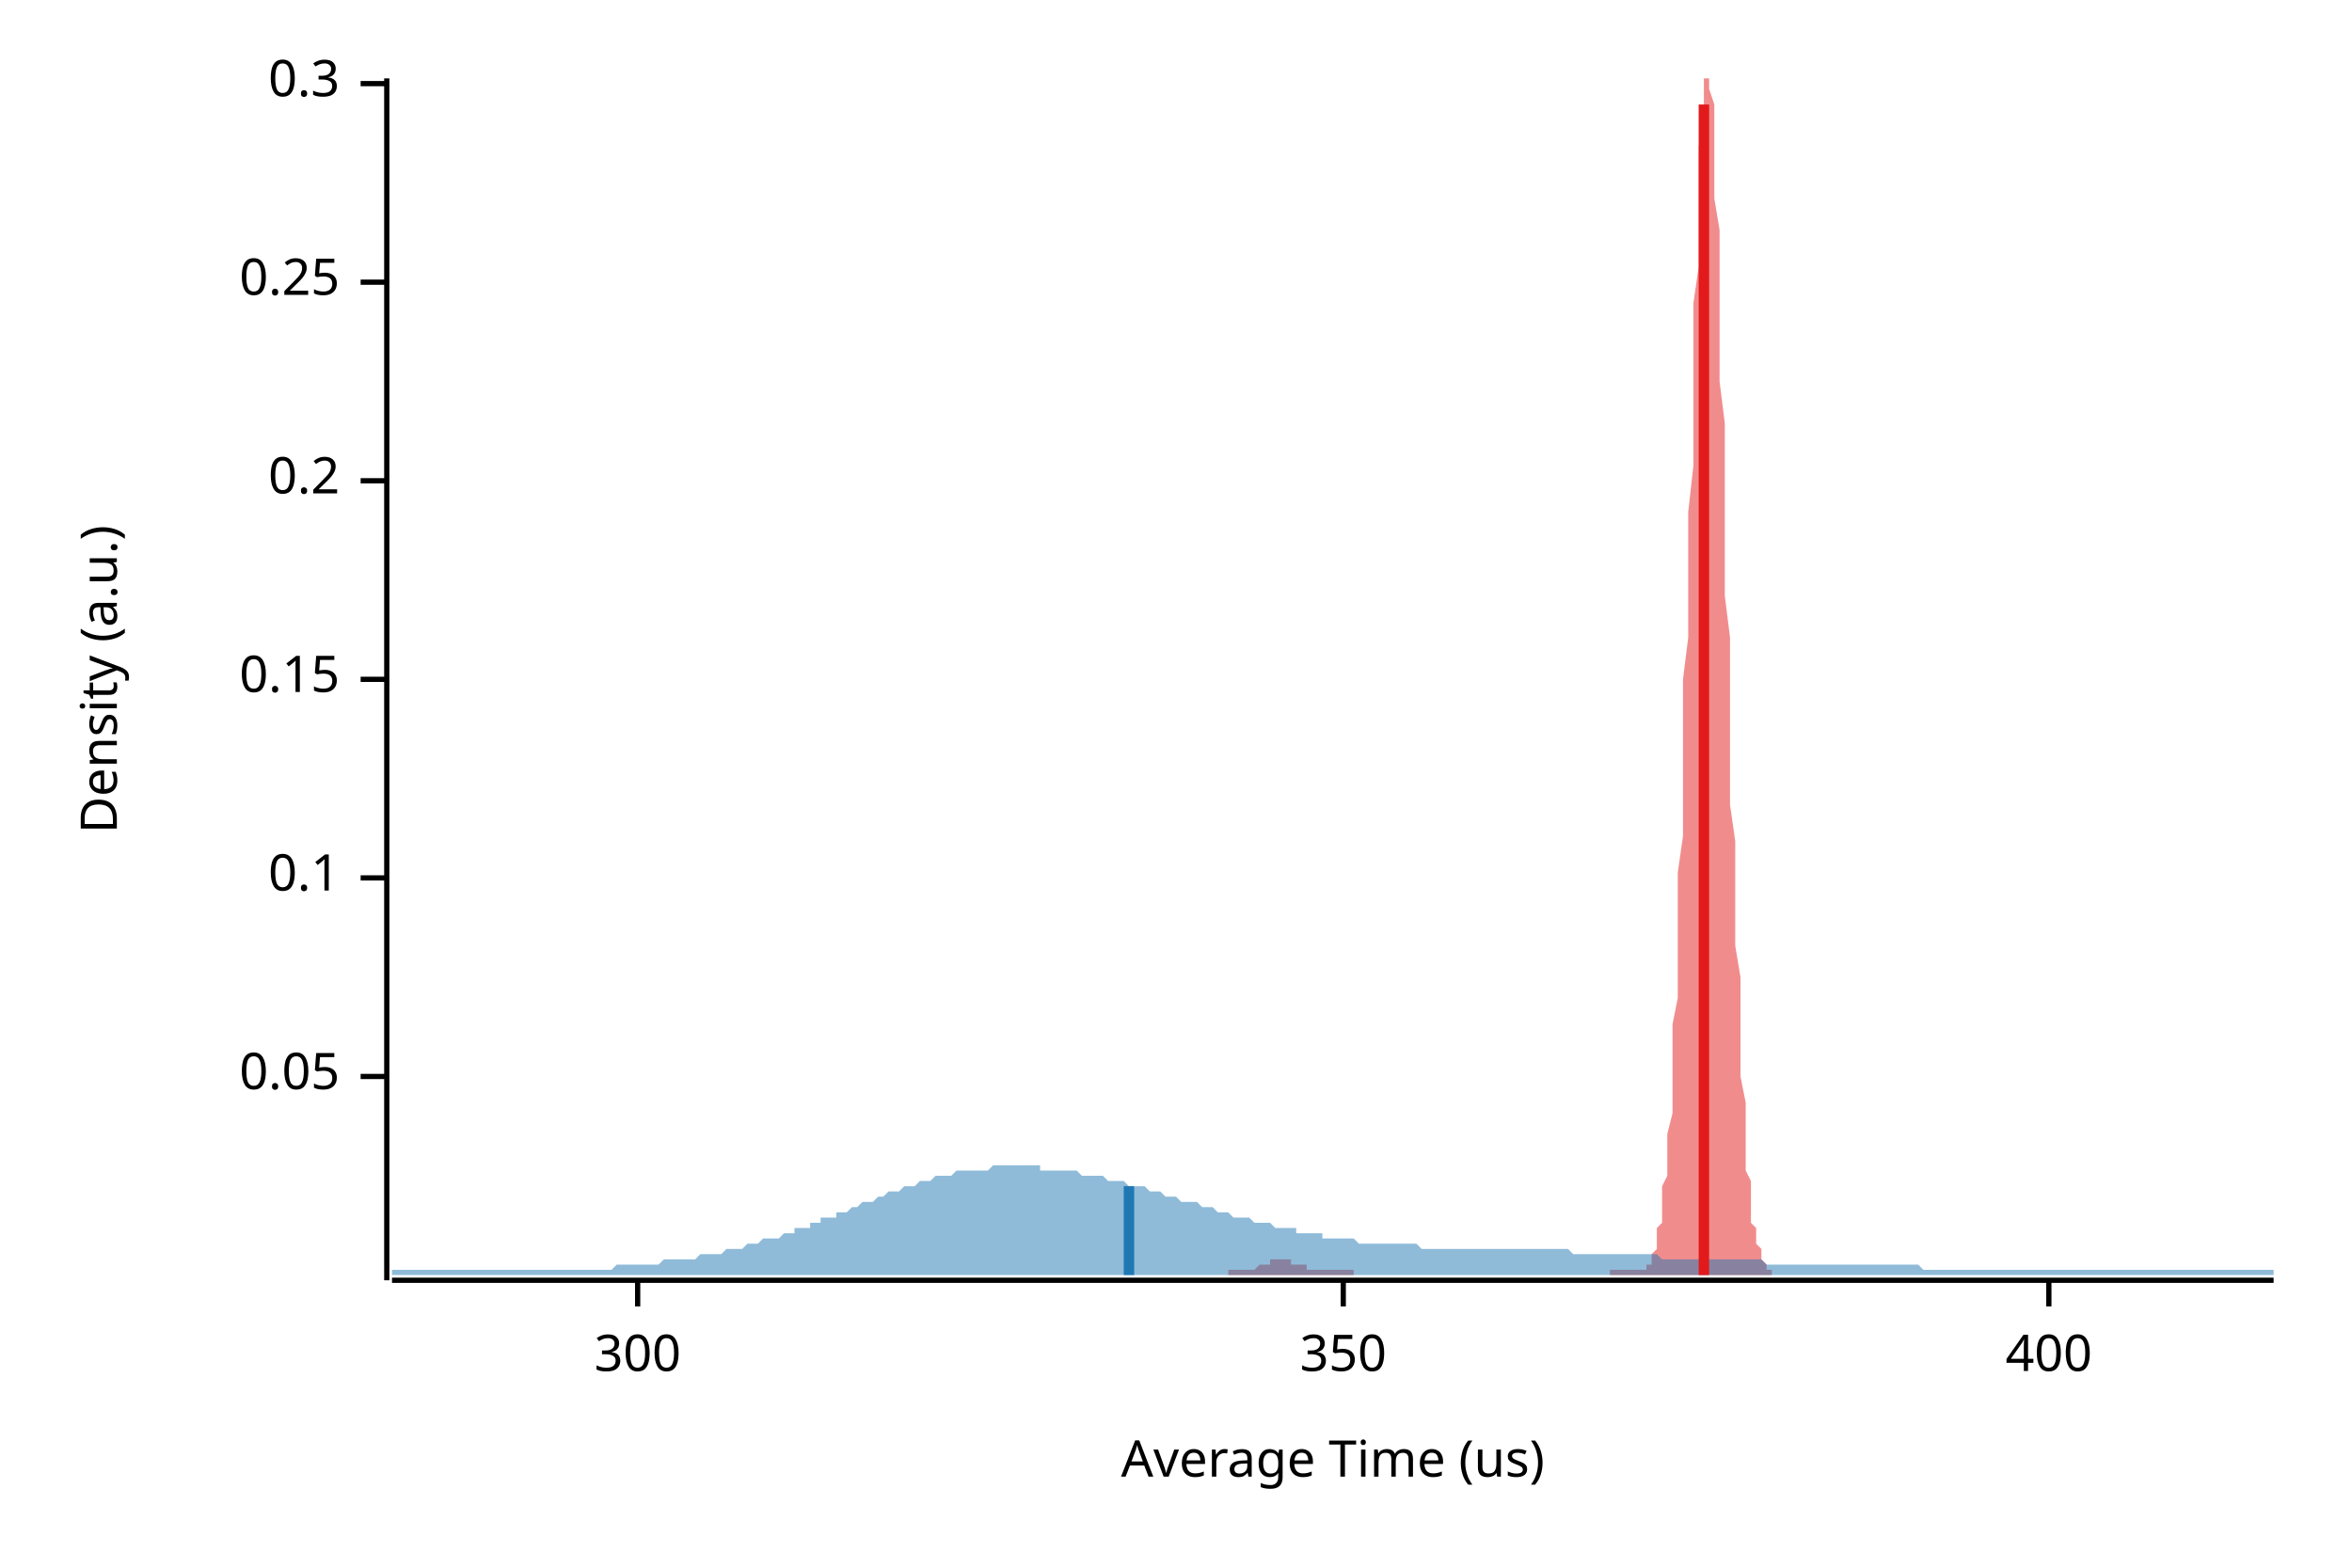
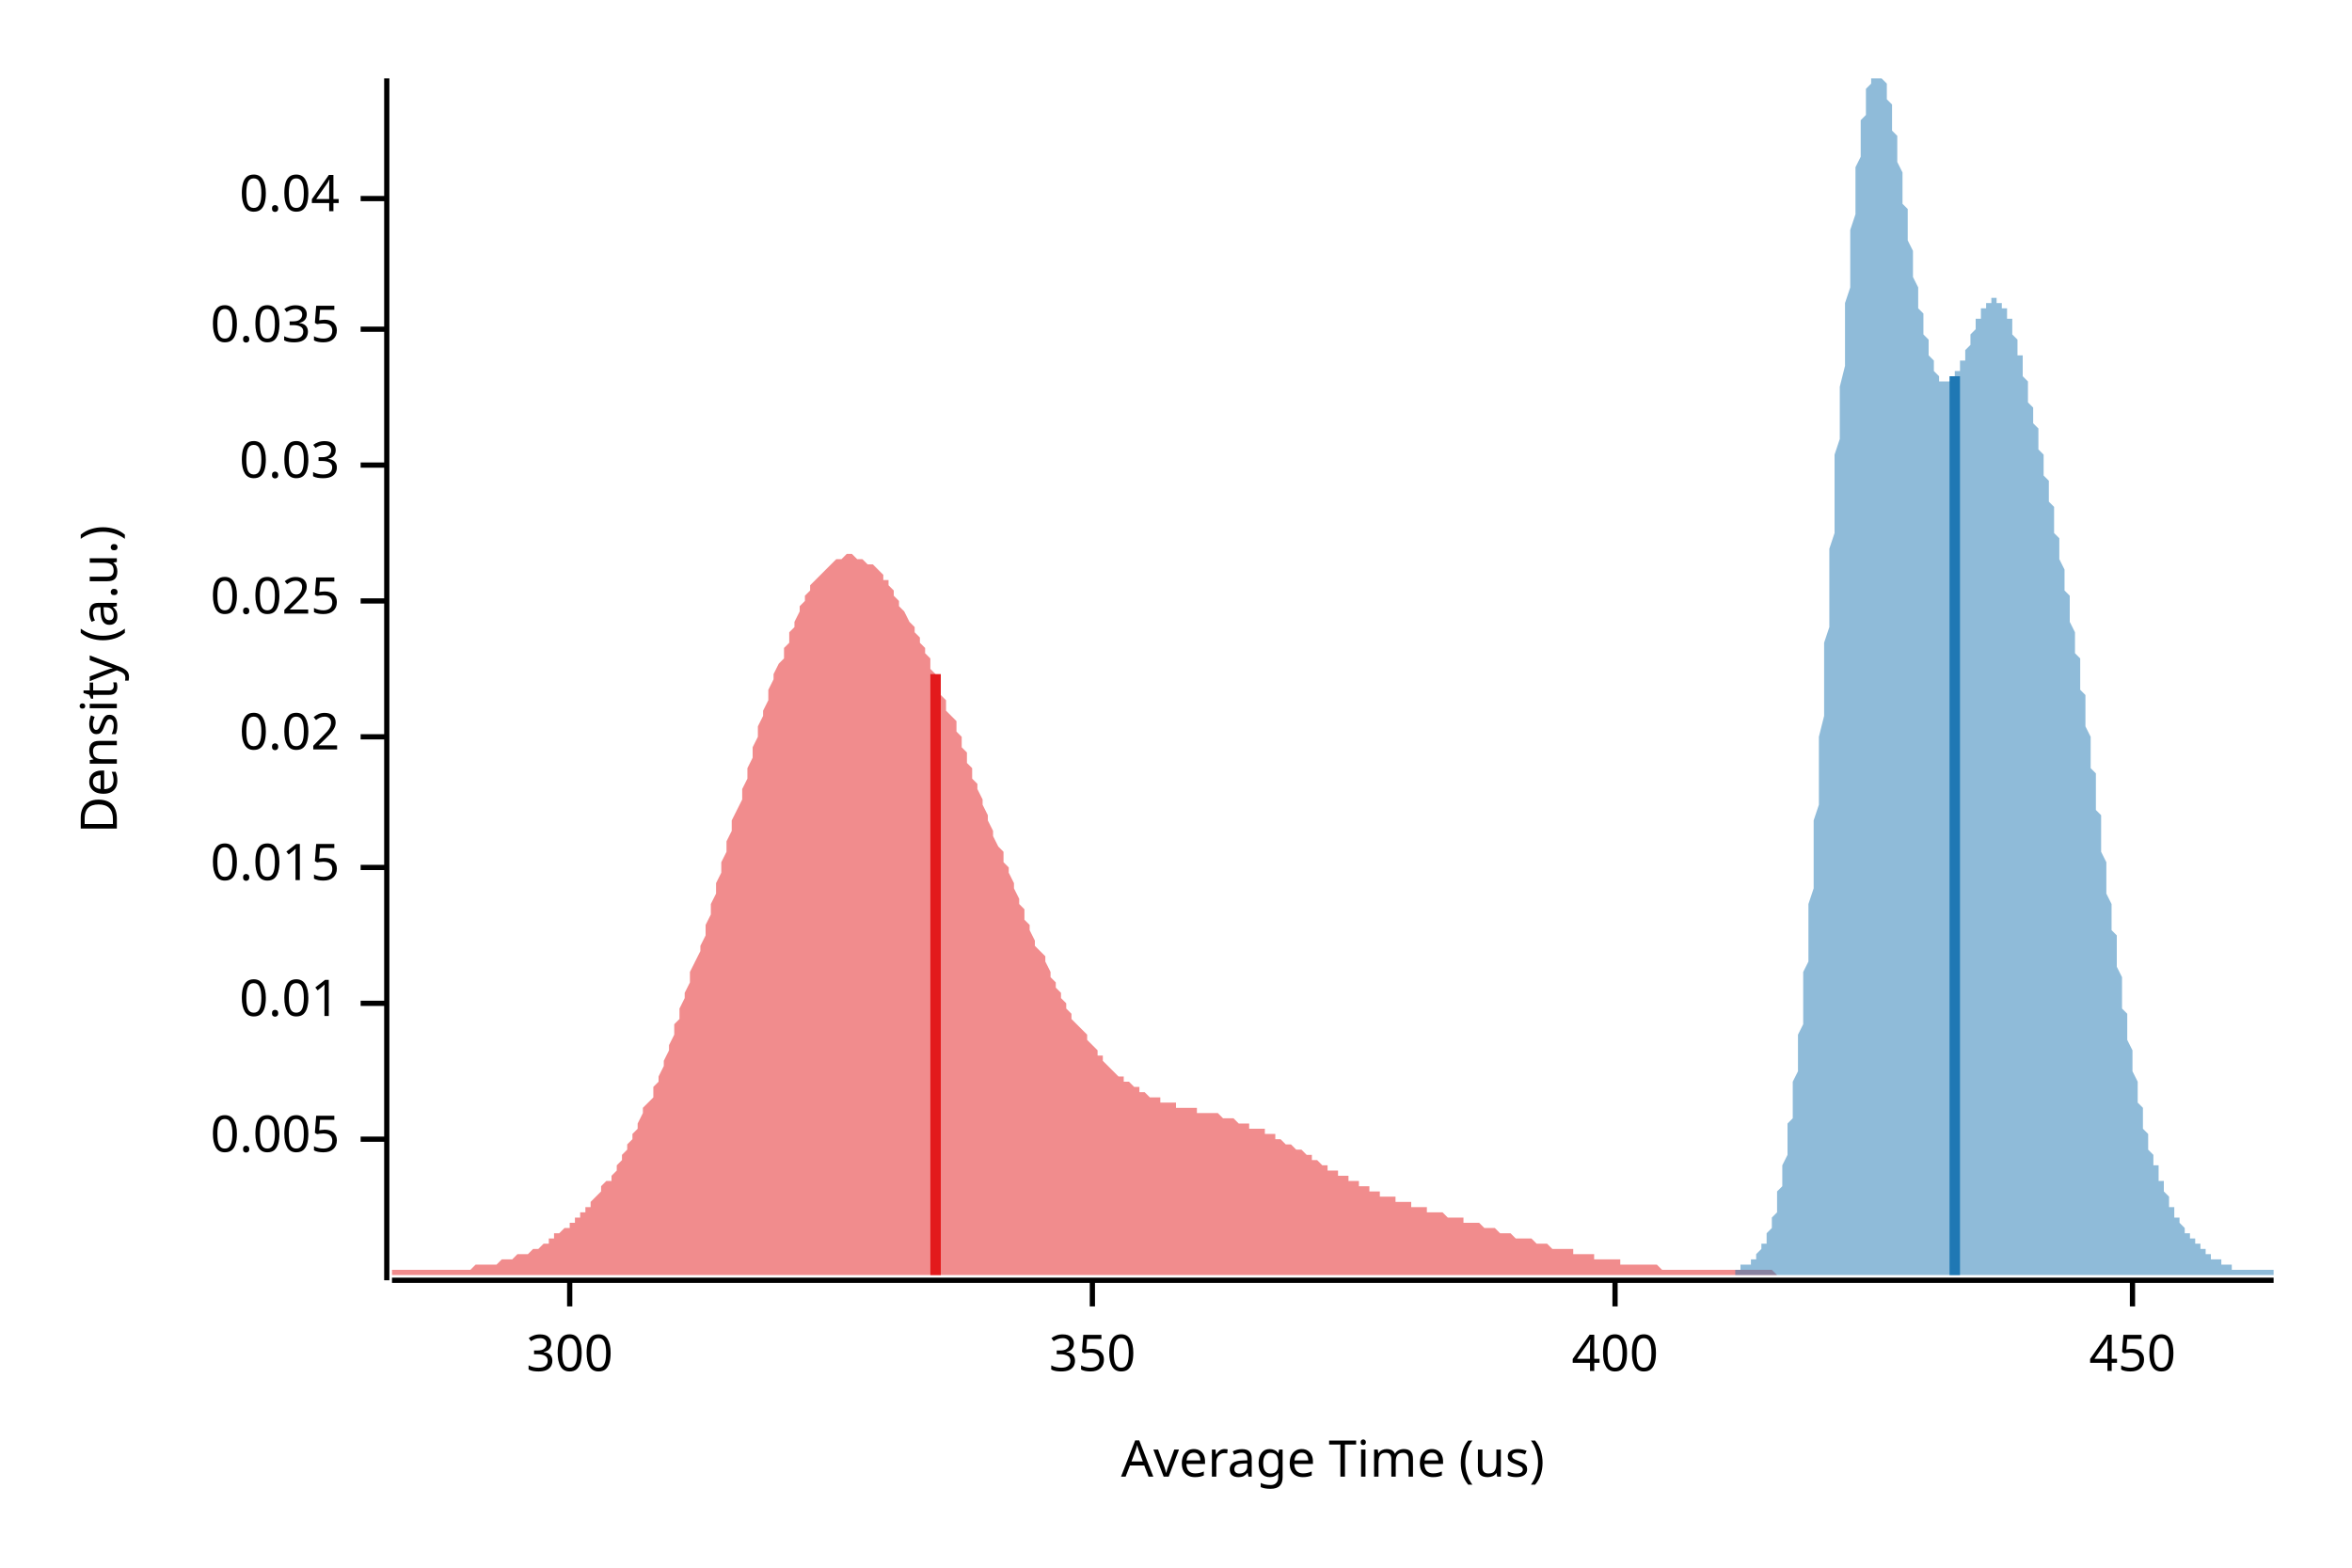
<svg xmlns="http://www.w3.org/2000/svg" width="450" height="300" viewBox="0 0 450 300">
  <text x="15" y="130" dy="0.76em" text-anchor="middle" font-family="sans-serif" font-size="9.677" opacity="1" fill="#000000" transform="rotate(270, 15, 130)">
Density (a.u.)
</text>
  <text x="255" y="285" dy="-0.5ex" text-anchor="middle" font-family="sans-serif" font-size="9.677" opacity="1" fill="#000000">
Average Time (us)
</text>
  <polyline fill="none" opacity="1" stroke="#000000" stroke-width="1" points="74,15 74,245 " />
-   <text x="65" y="206" dy="0.5ex" text-anchor="end" font-family="sans-serif" font-size="9.677" opacity="1" fill="#000000">
- 0.05
+   <text x="65" y="218" dy="0.5ex" text-anchor="end" font-family="sans-serif" font-size="9.677" opacity="1" fill="#000000">
+ 0.005
</text>
-   <polyline fill="none" opacity="1" stroke="#000000" stroke-width="1" points="69,206 74,206 " />
-   <text x="65" y="168" dy="0.5ex" text-anchor="end" font-family="sans-serif" font-size="9.677" opacity="1" fill="#000000">
- 0.1
+   <polyline fill="none" opacity="1" stroke="#000000" stroke-width="1" points="69,218 74,218 " />
+   <text x="65" y="192" dy="0.5ex" text-anchor="end" font-family="sans-serif" font-size="9.677" opacity="1" fill="#000000">
+ 0.01
</text>
-   <polyline fill="none" opacity="1" stroke="#000000" stroke-width="1" points="69,168 74,168 " />
-   <text x="65" y="130" dy="0.5ex" text-anchor="end" font-family="sans-serif" font-size="9.677" opacity="1" fill="#000000">
- 0.15
+   <polyline fill="none" opacity="1" stroke="#000000" stroke-width="1" points="69,192 74,192 " />
+   <text x="65" y="166" dy="0.5ex" text-anchor="end" font-family="sans-serif" font-size="9.677" opacity="1" fill="#000000">
+ 0.015
</text>
-   <polyline fill="none" opacity="1" stroke="#000000" stroke-width="1" points="69,130 74,130 " />
-   <text x="65" y="92" dy="0.5ex" text-anchor="end" font-family="sans-serif" font-size="9.677" opacity="1" fill="#000000">
- 0.2
+   <polyline fill="none" opacity="1" stroke="#000000" stroke-width="1" points="69,166 74,166 " />
+   <text x="65" y="141" dy="0.5ex" text-anchor="end" font-family="sans-serif" font-size="9.677" opacity="1" fill="#000000">
+ 0.02
</text>
-   <polyline fill="none" opacity="1" stroke="#000000" stroke-width="1" points="69,92 74,92 " />
-   <text x="65" y="54" dy="0.5ex" text-anchor="end" font-family="sans-serif" font-size="9.677" opacity="1" fill="#000000">
- 0.25
+   <polyline fill="none" opacity="1" stroke="#000000" stroke-width="1" points="69,141 74,141 " />
+   <text x="65" y="115" dy="0.5ex" text-anchor="end" font-family="sans-serif" font-size="9.677" opacity="1" fill="#000000">
+ 0.025
</text>
-   <polyline fill="none" opacity="1" stroke="#000000" stroke-width="1" points="69,54 74,54 " />
-   <text x="65" y="16" dy="0.5ex" text-anchor="end" font-family="sans-serif" font-size="9.677" opacity="1" fill="#000000">
- 0.3
+   <polyline fill="none" opacity="1" stroke="#000000" stroke-width="1" points="69,115 74,115 " />
+   <text x="65" y="89" dy="0.5ex" text-anchor="end" font-family="sans-serif" font-size="9.677" opacity="1" fill="#000000">
+ 0.03
</text>
-   <polyline fill="none" opacity="1" stroke="#000000" stroke-width="1" points="69,16 74,16 " />
+   <polyline fill="none" opacity="1" stroke="#000000" stroke-width="1" points="69,89 74,89 " />
+   <text x="65" y="63" dy="0.5ex" text-anchor="end" font-family="sans-serif" font-size="9.677" opacity="1" fill="#000000">
+ 0.035
+ </text>
+   <polyline fill="none" opacity="1" stroke="#000000" stroke-width="1" points="69,63 74,63 " />
+   <text x="65" y="38" dy="0.5ex" text-anchor="end" font-family="sans-serif" font-size="9.677" opacity="1" fill="#000000">
+ 0.04
+ </text>
+   <polyline fill="none" opacity="1" stroke="#000000" stroke-width="1" points="69,38 74,38 " />
  <polyline fill="none" opacity="1" stroke="#000000" stroke-width="1" points="75,245 435,245 " />
-   <text x="122" y="255" dy="0.76em" text-anchor="middle" font-family="sans-serif" font-size="9.677" opacity="1" fill="#000000">
+   <text x="109" y="255" dy="0.76em" text-anchor="middle" font-family="sans-serif" font-size="9.677" opacity="1" fill="#000000">
300
</text>
-   <polyline fill="none" opacity="1" stroke="#000000" stroke-width="1" points="122,245 122,250 " />
-   <text x="257" y="255" dy="0.76em" text-anchor="middle" font-family="sans-serif" font-size="9.677" opacity="1" fill="#000000">
+   <polyline fill="none" opacity="1" stroke="#000000" stroke-width="1" points="109,245 109,250 " />
+   <text x="209" y="255" dy="0.76em" text-anchor="middle" font-family="sans-serif" font-size="9.677" opacity="1" fill="#000000">
350
</text>
-   <polyline fill="none" opacity="1" stroke="#000000" stroke-width="1" points="257,245 257,250 " />
-   <text x="392" y="255" dy="0.76em" text-anchor="middle" font-family="sans-serif" font-size="9.677" opacity="1" fill="#000000">
+   <polyline fill="none" opacity="1" stroke="#000000" stroke-width="1" points="209,245 209,250 " />
+   <text x="309" y="255" dy="0.76em" text-anchor="middle" font-family="sans-serif" font-size="9.677" opacity="1" fill="#000000">
400
</text>
-   <polyline fill="none" opacity="1" stroke="#000000" stroke-width="1" points="392,245 392,250 " />
-   <polygon opacity="0.5" fill="#E31A1C" points="235,243 235,243 235,243 235,243 236,243 236,243 236,243 236,243 236,243 237,243 237,243 237,243 237,243 237,243 238,243 238,243 238,243 238,243 239,243 239,243 239,243 239,243 239,243 240,243 240,243 240,243 240,243 240,243 241,242 241,242 241,242 241,242 241,242 242,242 242,242 242,242 242,242 242,242 243,242 243,242 243,241 243,241 244,241 244,241 244,241 244,241 244,241 245,241 245,241 245,241 245,241 245,241 246,241 246,241 246,241 246,241 246,241 247,241 247,241 247,241 247,242 248,242 248,242 248,242 248,242 248,242 249,242 249,242 249,242 249,242 249,242 250,242 250,243 250,243 250,243 250,243 251,243 251,243 251,243 251,243 251,243 252,243 252,243 252,243 252,243 253,243 253,243 253,243 253,243 253,243 254,243 254,243 254,243 254,243 254,243 255,243 255,243 255,243 255,243 255,243 256,243 256,243 256,243 256,243 257,243 257,243 257,243 257,243 257,243 258,243 258,243 258,243 258,243 258,243 259,243 259,244 259,244 259,244 259,244 260,244 260,244 260,244 260,244 260,244 261,244 261,244 261,244 261,244 262,244 262,244 262,244 262,244 262,244 263,244 263,244 263,244 263,244 263,244 264,244 264,244 264,244 264,244 264,244 265,244 265,244 265,244 265,244 266,244 266,244 266,244 266,244 266,244 267,244 267,244 267,244 267,244 267,244 268,244 268,244 268,244 268,244 268,244 269,244 269,244 269,244 269,244 270,244 270,244 270,244 270,244 270,244 271,244 271,244 271,244 271,244 271,244 272,244 272,244 272,244 272,244 272,244 273,244 273,244 273,244 273,244 273,244 274,244 274,244 274,244 274,244 275,244 275,244 275,244 275,244 275,244 276,244 276,244 276,244 276,244 276,244 277,244 277,244 277,244 277,244 277,244 278,244 278,244 278,244 278,244 279,244 279,244 279,244 279,244 279,244 280,244 280,244 280,244 280,244 280,244 281,244 281,244 281,244 281,244 281,244 282,244 282,244 282,244 282,244 282,244 283,244 283,244 283,244 283,244 284,244 284,244 284,244 284,244 284,244 285,244 285,244 285,244 285,244 285,244 286,244 286,244 286,244 286,244 286,244 287,244 287,244 287,244 287,244 288,244 288,244 288,244 288,244 288,244 289,244 289,244 289,244 289,244 289,244 290,244 290,244 290,244 290,244 290,244 291,244 291,244 291,244 291,244 291,244 292,244 292,244 292,244 292,244 293,244 293,244 293,244 293,244 293,244 294,244 294,244 294,244 294,244 294,244 295,244 295,244 295,244 295,244 295,244 296,244 296,244 296,244 296,244 297,244 297,244 297,244 297,244 297,244 298,244 298,244 298,244 298,244 298,244 299,244 299,244 299,244 299,244 299,244 300,244 300,244 300,244 300,244 300,244 301,244 301,244 301,244 301,244 302,244 302,244 302,244 302,244 302,244 303,244 303,244 303,244 303,244 303,244 304,244 304,244 304,244 304,244 304,244 305,244 305,244 305,244 305,244 306,244 306,244 306,244 306,244 306,244 307,244 307,244 307,244 307,244 307,244 308,244 308,244 308,244 308,244 308,243 309,243 309,243 309,243 309,243 309,243 310,243 310,243 310,243 310,243 311,243 311,243 311,243 311,243 311,243 312,243 312,243 312,243 312,243 312,243 313,243 313,243 313,243 313,243 313,243 314,243 314,243 314,243 314,243 315,243 315,243 315,242 315,242 315,242 316,242 316,241 316,241 316,240 316,240 317,239 317,238 317,238 317,237 317,235 318,234 318,233 318,231 318,229 318,227 319,225 319,222 319,220 319,217 320,213 320,209 320,205 320,201 320,196 321,191 321,186 321,180 321,174 321,167 322,160 322,153 322,146 322,138 322,130 323,122 323,114 323,106 323,98 324,89 324,81 324,73 324,66 324,58 325,51 325,44 325,38 325,33 325,28 326,24 326,20 326,17 326,15 326,15 327,15 327,15 327,15 327,17 328,20 328,23 328,28 328,33 328,38 329,44 329,51 329,58 329,65 329,73 330,81 330,89 330,98 330,106 330,114 331,122 331,131 331,139 331,146 331,154 332,161 332,168 332,175 332,181 333,187 333,192 333,197 333,202 333,206 334,211 334,214 334,218 334,221 334,224 335,226 335,228 335,230 335,232 335,234 336,235 336,236 336,237 336,238 337,239 337,240 337,240 337,241 337,241 338,242 338,242 338,242 338,242 338,243 339,243 339,243 339,243 339,243 339,244 235,244 " />
-   <polygon opacity="0.5" fill="#1F78B4" points="75,243 75,243 76,243 77,243 77,243 78,243 79,243 80,243 80,243 81,243 82,243 82,243 83,243 84,243 85,243 85,243 86,243 87,243 87,243 88,243 89,243 90,243 90,243 91,243 92,243 93,243 93,243 94,243 95,243 95,243 96,243 97,243 98,243 98,243 99,243 100,243 100,243 101,243 102,243 103,243 103,243 104,243 105,243 106,243 106,243 107,243 108,243 108,243 109,243 110,243 111,243 111,243 112,243 113,243 113,243 114,243 115,243 116,243 116,243 117,243 118,242 119,242 119,242 120,242 121,242 121,242 122,242 123,242 124,242 124,242 125,242 126,242 126,242 127,241 128,241 129,241 129,241 130,241 131,241 131,241 132,241 133,241 134,240 134,240 135,240 136,240 137,240 137,240 138,240 139,239 139,239 140,239 141,239 142,239 142,239 143,238 144,238 144,238 145,238 146,237 147,237 147,237 148,237 149,237 150,236 150,236 151,236 152,236 152,235 153,235 154,235 155,235 155,234 156,234 157,234 157,233 158,233 159,233 160,233 160,232 161,232 162,232 163,231 163,231 164,231 165,230 165,230 166,230 167,230 168,229 168,229 169,229 170,228 170,228 171,228 172,228 173,227 173,227 174,227 175,227 176,226 176,226 177,226 178,226 178,226 179,225 180,225 181,225 181,225 182,225 183,224 183,224 184,224 185,224 186,224 186,224 187,224 188,224 188,224 189,224 190,223 191,223 191,223 192,223 193,223 194,223 194,223 195,223 196,223 196,223 197,223 198,223 199,223 199,224 200,224 201,224 201,224 202,224 203,224 204,224 204,224 205,224 206,224 207,225 207,225 208,225 209,225 209,225 210,225 211,225 212,226 212,226 213,226 214,226 214,226 215,226 216,227 217,227 217,227 218,227 219,227 220,228 220,228 221,228 222,228 222,228 223,229 224,229 225,229 225,229 226,230 227,230 227,230 228,230 229,230 230,231 230,231 231,231 232,231 232,231 233,232 234,232 235,232 235,232 236,233 237,233 238,233 238,233 239,233 240,234 240,234 241,234 242,234 243,234 243,234 244,235 245,235 245,235 246,235 247,235 248,235 248,236 249,236 250,236 251,236 251,236 252,236 253,236 253,237 254,237 255,237 256,237 256,237 257,237 258,237 258,237 259,237 260,238 261,238 261,238 262,238 263,238 264,238 264,238 265,238 266,238 266,238 267,238 268,238 269,238 269,238 270,238 271,238 271,238 272,239 273,239 274,239 274,239 275,239 276,239 277,239 277,239 278,239 279,239 279,239 280,239 281,239 282,239 282,239 283,239 284,239 284,239 285,239 286,239 287,239 287,239 288,239 289,239 289,239 290,239 291,239 292,239 292,239 293,239 294,239 295,239 295,239 296,239 297,239 297,239 298,239 299,239 300,239 300,239 301,240 302,240 302,240 303,240 304,240 305,240 305,240 306,240 307,240 308,240 308,240 309,240 310,240 310,240 311,240 312,240 313,240 313,240 314,240 315,240 315,240 316,240 317,240 318,241 318,241 319,241 320,241 321,241 321,241 322,241 323,241 323,241 324,241 325,241 326,241 326,241 327,241 328,241 328,241 329,241 330,241 331,241 331,241 332,241 333,241 333,241 334,241 335,241 336,241 336,241 337,241 338,242 339,242 339,242 340,242 341,242 341,242 342,242 343,242 344,242 344,242 345,242 346,242 346,242 347,242 348,242 349,242 349,242 350,242 351,242 352,242 352,242 353,242 354,242 354,242 355,242 356,242 357,242 357,242 358,242 359,242 359,242 360,242 361,242 362,242 362,242 363,242 364,242 365,242 365,242 366,242 367,242 367,242 368,243 369,243 370,243 370,243 371,243 372,243 372,243 373,243 374,243 375,243 375,243 376,243 377,243 378,243 378,243 379,243 380,243 380,243 381,243 382,243 383,243 383,243 384,243 385,243 385,243 386,243 387,243 388,243 388,243 389,243 390,243 390,243 391,243 392,243 393,243 393,243 394,243 395,243 396,243 396,243 397,243 398,243 398,243 399,243 400,243 401,243 401,243 402,243 403,243 403,243 404,243 405,243 406,243 406,243 407,243 408,243 409,243 409,243 410,243 411,243 411,243 412,243 413,243 414,243 414,243 415,243 416,243 416,243 417,243 418,243 419,243 419,243 420,243 421,243 422,243 422,243 423,243 424,243 424,243 425,243 426,243 427,243 427,243 428,243 429,243 429,243 430,243 431,243 432,243 432,243 433,243 434,243 435,243 435,244 75,244 " />
-   <polyline fill="none" opacity="1" stroke="#E31A1C" stroke-width="2" points="326,244 326,20 " />
-   <polyline fill="none" opacity="1" stroke="#1F78B4" stroke-width="2" points="216,244 216,227 " />
+   <polyline fill="none" opacity="1" stroke="#000000" stroke-width="1" points="309,245 309,250 " />
+   <text x="408" y="255" dy="0.76em" text-anchor="middle" font-family="sans-serif" font-size="9.677" opacity="1" fill="#000000">
+ 450
+ </text>
+   <polyline fill="none" opacity="1" stroke="#000000" stroke-width="1" points="408,245 408,250 " />
+   <polygon opacity="0.5" fill="#E31A1C" points="75,243 75,243 76,243 76,243 77,243 77,243 78,243 78,243 79,243 79,243 80,243 80,243 81,243 81,243 82,243 82,243 83,243 84,243 84,243 85,243 85,243 86,243 86,243 87,243 87,243 88,243 88,243 89,243 89,243 90,243 90,243 91,242 92,242 92,242 93,242 93,242 94,242 94,242 95,242 95,242 96,241 96,241 97,241 97,241 98,241 98,241 99,240 100,240 100,240 101,240 101,240 102,239 102,239 103,239 103,239 104,238 104,238 105,238 105,237 106,237 106,236 107,236 107,236 108,235 109,235 109,234 110,234 110,233 111,233 111,232 112,232 112,231 113,231 113,230 114,229 114,229 115,228 115,227 116,226 117,226 117,225 118,224 118,223 119,222 119,221 120,220 120,219 121,218 121,217 122,216 122,215 123,213 123,212 124,211 125,210 125,208 126,207 126,206 127,204 127,203 128,201 128,200 129,198 129,196 130,195 130,193 131,191 131,190 132,188 132,186 133,184 134,182 134,181 135,179 135,177 136,175 136,173 137,171 137,169 138,167 138,165 139,163 139,161 140,159 140,157 141,155 142,153 142,151 143,149 143,147 144,145 144,143 145,141 145,139 146,137 146,136 147,134 147,132 148,130 148,129 149,127 150,126 150,124 151,123 151,121 152,120 152,119 153,117 153,116 154,115 154,114 155,113 155,112 156,111 156,111 157,110 158,109 158,109 159,108 159,108 160,107 160,107 161,107 161,107 162,106 162,106 163,106 163,106 164,107 164,107 165,107 165,107 166,108 167,108 167,108 168,109 168,109 169,110 169,111 170,111 170,112 171,113 171,114 172,115 172,116 173,117 173,117 174,119 175,120 175,121 176,122 176,123 177,124 177,125 178,126 178,128 179,129 179,130 180,132 180,133 181,134 181,136 182,137 183,138 183,140 184,141 184,143 185,144 185,146 186,147 186,149 187,150 187,151 188,153 188,154 189,156 189,157 190,159 190,160 191,162 192,163 192,165 193,166 193,167 194,169 194,170 195,172 195,173 196,174 196,176 197,177 197,178 198,180 198,181 199,182 200,183 200,184 201,186 201,187 202,188 202,189 203,190 203,191 204,192 204,193 205,194 205,195 206,196 206,196 207,197 208,198 208,199 209,200 209,200 210,201 210,202 211,202 211,203 212,204 212,204 213,205 213,205 214,206 214,206 215,206 215,207 216,207 217,208 217,208 218,208 218,209 219,209 219,209 220,210 220,210 221,210 221,210 222,210 222,211 223,211 223,211 224,211 225,211 225,212 226,212 226,212 227,212 227,212 228,212 228,212 229,212 229,213 230,213 230,213 231,213 231,213 232,213 233,213 233,213 234,214 234,214 235,214 235,214 236,214 236,214 237,215 237,215 238,215 238,215 239,215 239,216 240,216 241,216 241,216 242,216 242,217 243,217 243,217 244,217 244,218 245,218 245,218 246,219 246,219 247,219 247,219 248,220 248,220 249,220 250,221 250,221 251,221 251,222 252,222 252,222 253,223 253,223 254,223 254,224 255,224 255,224 256,224 256,225 257,225 258,225 258,226 259,226 259,226 260,226 260,227 261,227 261,227 262,227 262,228 263,228 263,228 264,228 264,229 265,229 266,229 266,229 267,229 267,230 268,230 268,230 269,230 269,230 270,230 270,231 271,231 271,231 272,231 272,231 273,231 273,232 274,232 275,232 275,232 276,232 276,232 277,233 277,233 278,233 278,233 279,233 279,233 280,233 280,234 281,234 281,234 282,234 283,234 283,234 284,235 284,235 285,235 285,235 286,235 286,235 287,236 287,236 288,236 288,236 289,236 289,236 290,237 291,237 291,237 292,237 292,237 293,237 293,237 294,238 294,238 295,238 295,238 296,238 296,238 297,239 297,239 298,239 298,239 299,239 300,239 300,239 301,239 301,240 302,240 302,240 303,240 303,240 304,240 304,240 305,240 305,241 306,241 306,241 307,241 308,241 308,241 309,241 309,241 310,241 310,242 311,242 311,242 312,242 312,242 313,242 313,242 314,242 314,242 315,242 316,242 316,242 317,242 317,242 318,243 318,243 319,243 319,243 320,243 320,243 321,243 321,243 322,243 322,243 323,243 324,243 324,243 325,243 325,243 326,243 326,243 327,243 327,243 328,243 328,243 329,243 329,243 330,243 330,243 331,243 331,243 332,243 333,243 333,243 334,243 334,243 335,243 335,243 336,243 336,243 337,243 337,243 338,243 338,243 339,243 339,243 340,244 340,244 75,244 " />
+   <polygon opacity="0.5" fill="#1F78B4" points="332,243 332,243 332,243 333,243 333,243 333,243 333,243 333,242 334,242 334,242 334,242 334,242 334,242 335,242 335,242 335,241 335,241 335,241 336,241 336,241 336,240 336,240 336,240 337,239 337,239 337,239 337,238 338,238 338,237 338,237 338,236 338,236 339,235 339,235 339,234 339,233 339,233 340,232 340,231 340,230 340,229 340,228 341,227 341,226 341,225 341,224 341,223 342,221 342,220 342,218 342,217 342,215 343,214 343,212 343,210 343,209 343,207 344,205 344,203 344,201 344,198 345,196 345,194 345,191 345,189 345,186 346,184 346,181 346,178 346,176 346,173 347,170 347,167 347,164 347,161 347,157 348,154 348,151 348,147 348,144 348,141 349,137 349,134 349,130 349,127 349,123 350,120 350,116 350,112 350,109 350,105 351,102 351,98 351,94 351,91 351,87 352,84 352,80 352,77 352,74 353,70 353,67 353,64 353,61 353,58 354,55 354,52 354,49 354,46 354,44 355,41 355,39 355,37 355,34 355,32 356,30 356,28 356,26 356,25 356,23 357,22 357,20 357,19 357,18 357,17 358,16 358,16 358,15 358,15 358,15 359,15 359,15 359,15 359,15 360,15 360,15 360,15 360,15 360,15 361,16 361,17 361,17 361,18 361,19 362,20 362,21 362,22 362,23 362,25 363,26 363,27 363,29 363,30 363,31 364,33 364,34 364,36 364,37 364,39 365,40 365,42 365,43 365,45 365,46 366,48 366,49 366,51 366,52 366,53 367,55 367,56 367,57 367,59 368,60 368,61 368,62 368,63 368,64 369,65 369,66 369,67 369,68 369,68 370,69 370,70 370,70 370,71 370,71 371,72 371,72 371,73 371,73 371,73 372,73 372,73 372,73 372,73 372,73 373,73 373,73 373,73 373,73 373,73 374,72 374,72 374,72 374,71 375,71 375,71 375,70 375,70 375,69 376,69 376,68 376,68 376,67 376,67 377,66 377,65 377,65 377,64 377,64 378,63 378,63 378,62 378,62 378,61 379,61 379,60 379,60 379,60 379,59 380,59 380,59 380,58 380,58 380,58 381,58 381,57 381,57 381,57 381,57 382,57 382,57 382,57 382,58 383,58 383,58 383,58 383,58 383,59 384,59 384,59 384,60 384,60 384,61 385,61 385,62 385,63 385,63 385,64 386,65 386,65 386,66 386,67 386,68 387,68 387,69 387,70 387,71 387,72 388,73 388,74 388,75 388,76 388,77 389,78 389,79 389,80 389,81 390,82 390,83 390,84 390,85 390,86 391,87 391,88 391,89 391,90 391,91 392,92 392,93 392,94 392,95 392,96 393,97 393,98 393,100 393,101 393,102 394,103 394,104 394,105 394,106 394,107 395,109 395,110 395,111 395,112 395,113 396,114 396,116 396,117 396,118 396,119 397,121 397,122 397,123 397,125 398,126 398,127 398,129 398,130 398,132 399,133 399,135 399,136 399,138 399,139 400,141 400,142 400,144 400,145 400,147 401,148 401,150 401,152 401,153 401,155 402,156 402,158 402,160 402,161 402,163 403,165 403,166 403,168 403,170 403,171 404,173 404,174 404,176 404,178 405,179 405,181 405,182 405,184 405,185 406,187 406,188 406,190 406,191 406,193 407,194 407,195 407,197 407,198 407,199 408,201 408,202 408,203 408,204 408,205 409,207 409,208 409,209 409,210 409,211 410,212 410,213 410,214 410,215 410,216 411,217 411,217 411,218 411,219 411,220 412,221 412,221 412,222 412,223 413,223 413,224 413,225 413,225 413,226 414,226 414,227 414,227 414,228 414,228 415,229 415,229 415,230 415,230 415,231 416,231 416,232 416,232 416,232 416,233 417,233 417,233 417,234 417,234 417,234 418,235 418,235 418,235 418,236 418,236 419,236 419,236 419,237 419,237 420,237 420,237 420,238 420,238 420,238 421,238 421,238 421,239 421,239 421,239 422,239 422,239 422,240 422,240 422,240 423,240 423,240 423,240 423,241 423,241 424,241 424,241 424,241 424,241 424,241 425,241 425,242 425,242 425,242 425,242 426,242 426,242 426,242 426,242 426,242 427,242 427,242 427,242 427,243 428,243 428,243 428,243 428,243 428,243 429,243 429,243 429,243 429,243 429,243 430,243 430,243 430,243 430,243 430,243 431,243 431,243 431,243 431,243 431,243 432,243 432,243 432,243 432,243 432,243 433,243 433,243 433,243 433,243 433,243 434,243 434,243 434,243 434,243 435,243 435,244 332,244 " />
+   <polyline fill="none" opacity="1" stroke="#E31A1C" stroke-width="2" points="179,244 179,129 " />
+   <polyline fill="none" opacity="1" stroke="#1F78B4" stroke-width="2" points="374,244 374,72 " />
</svg>
